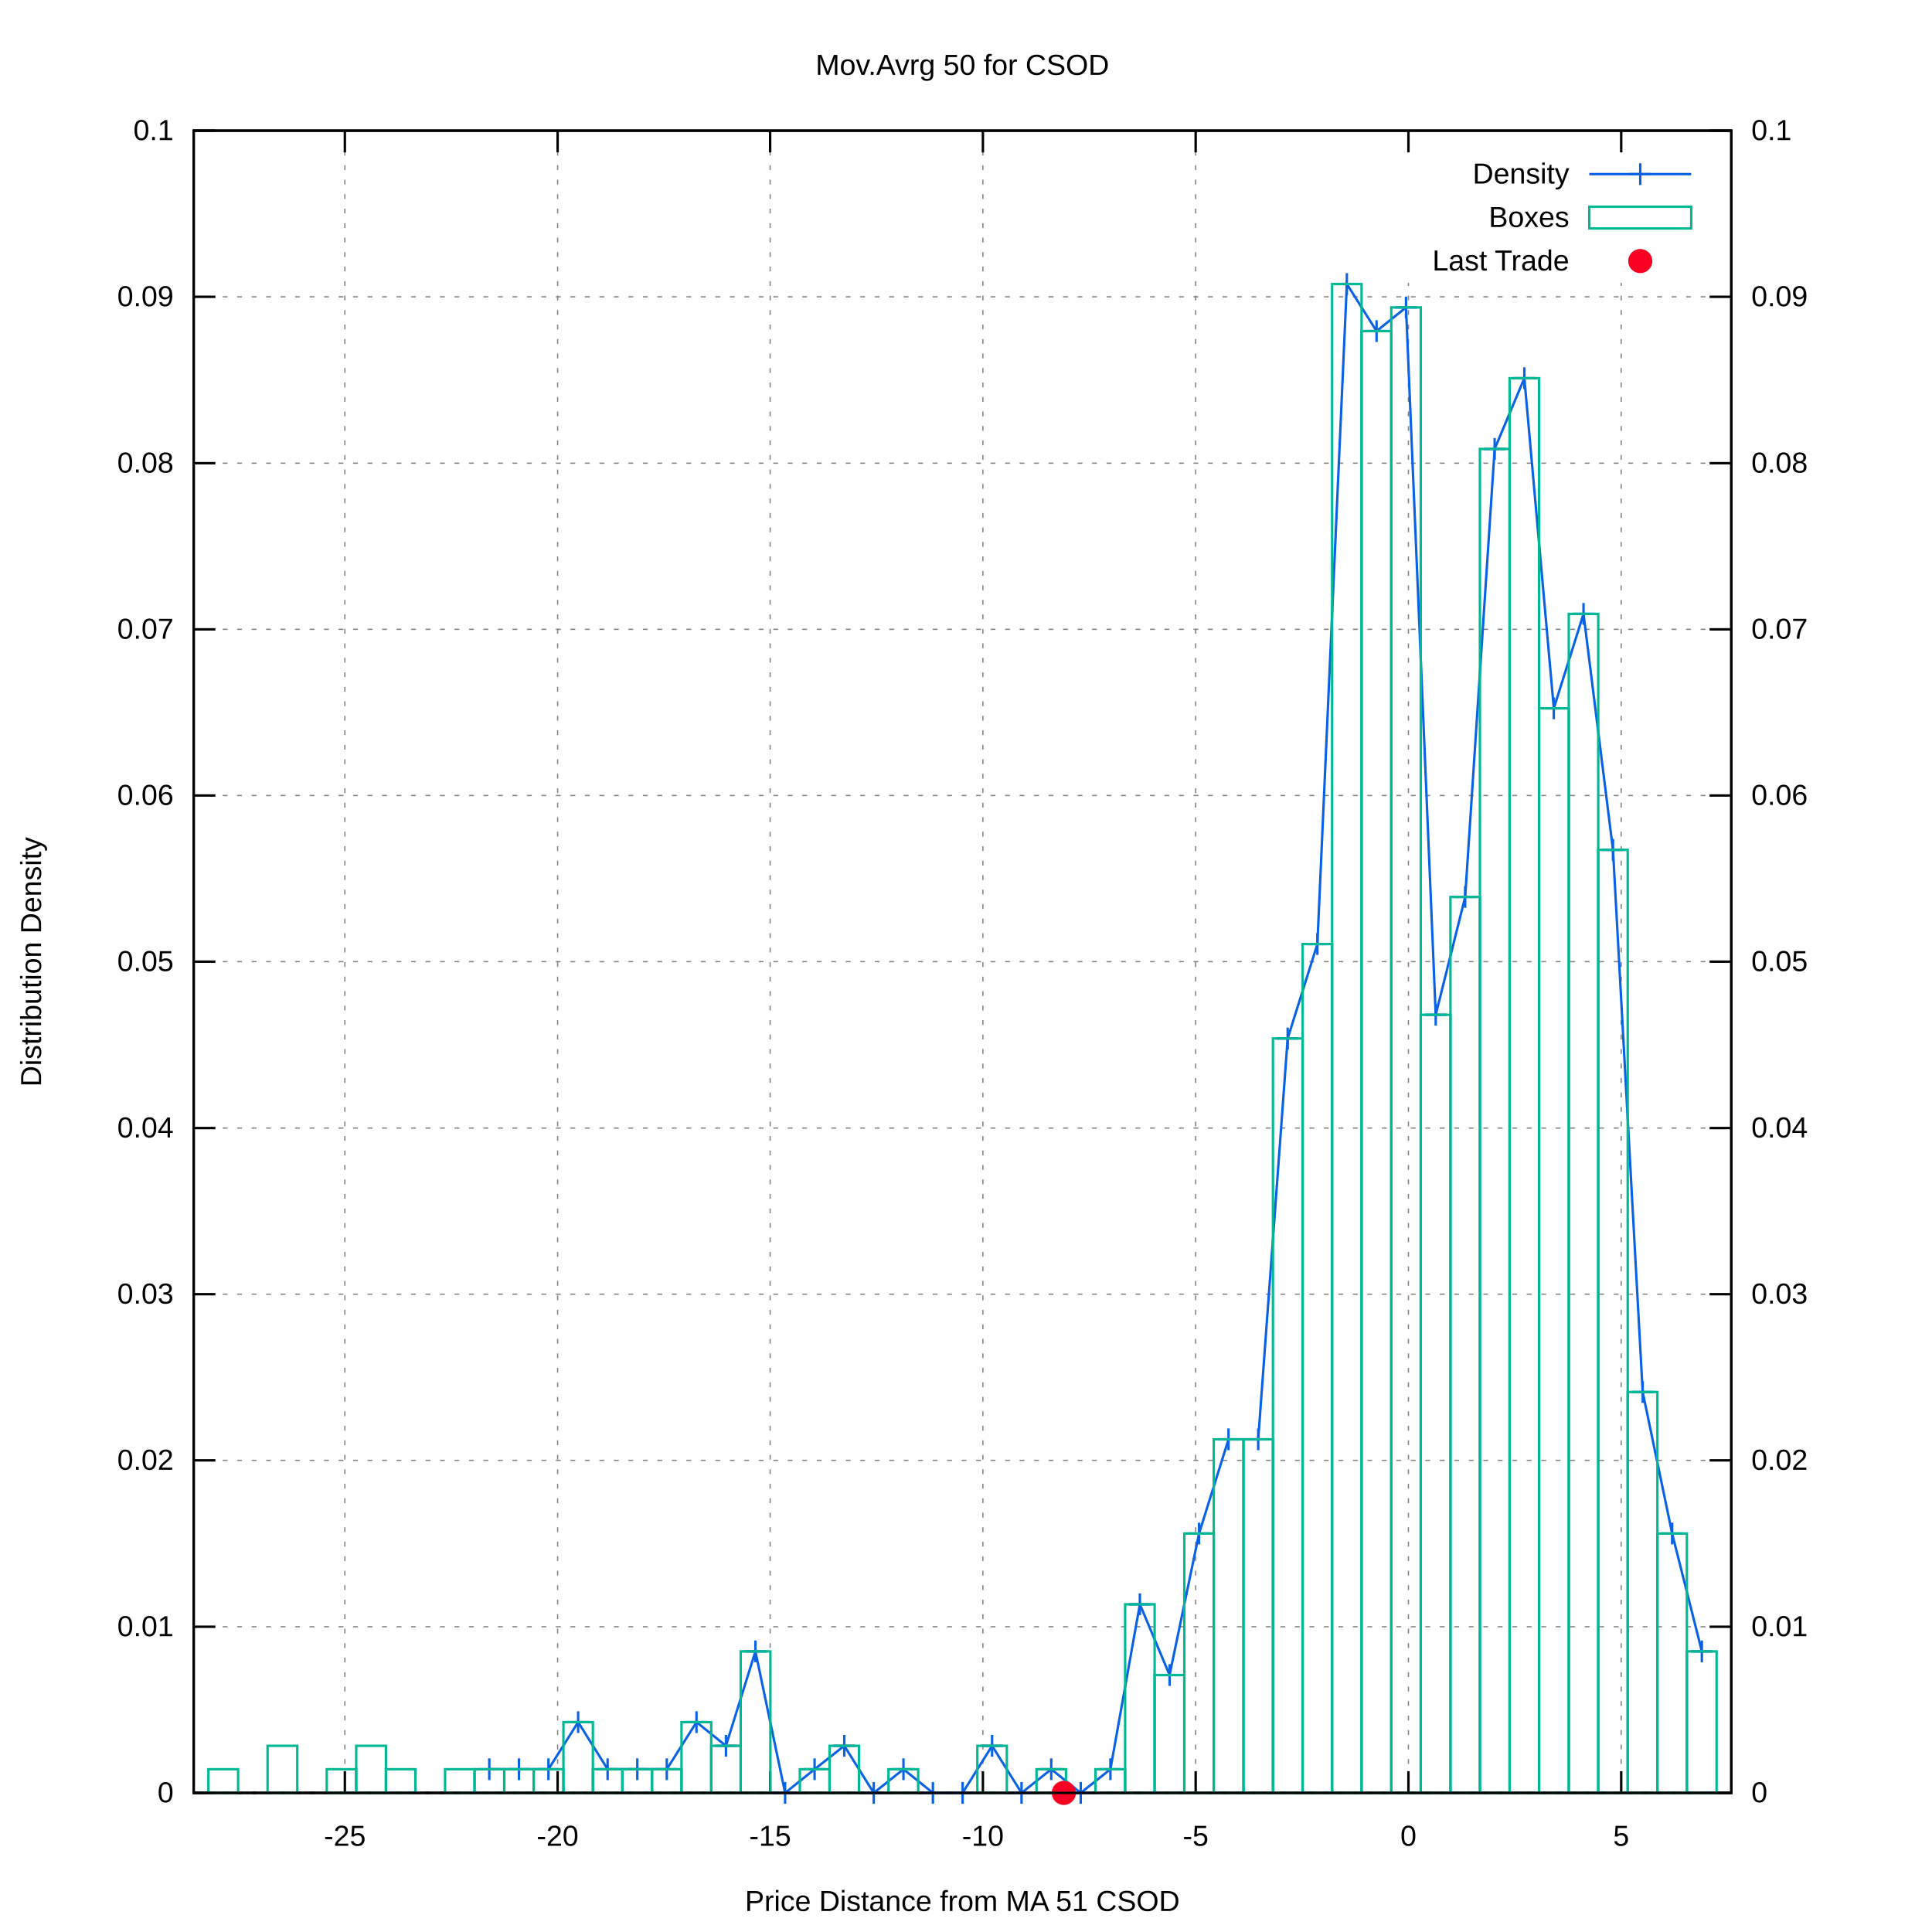
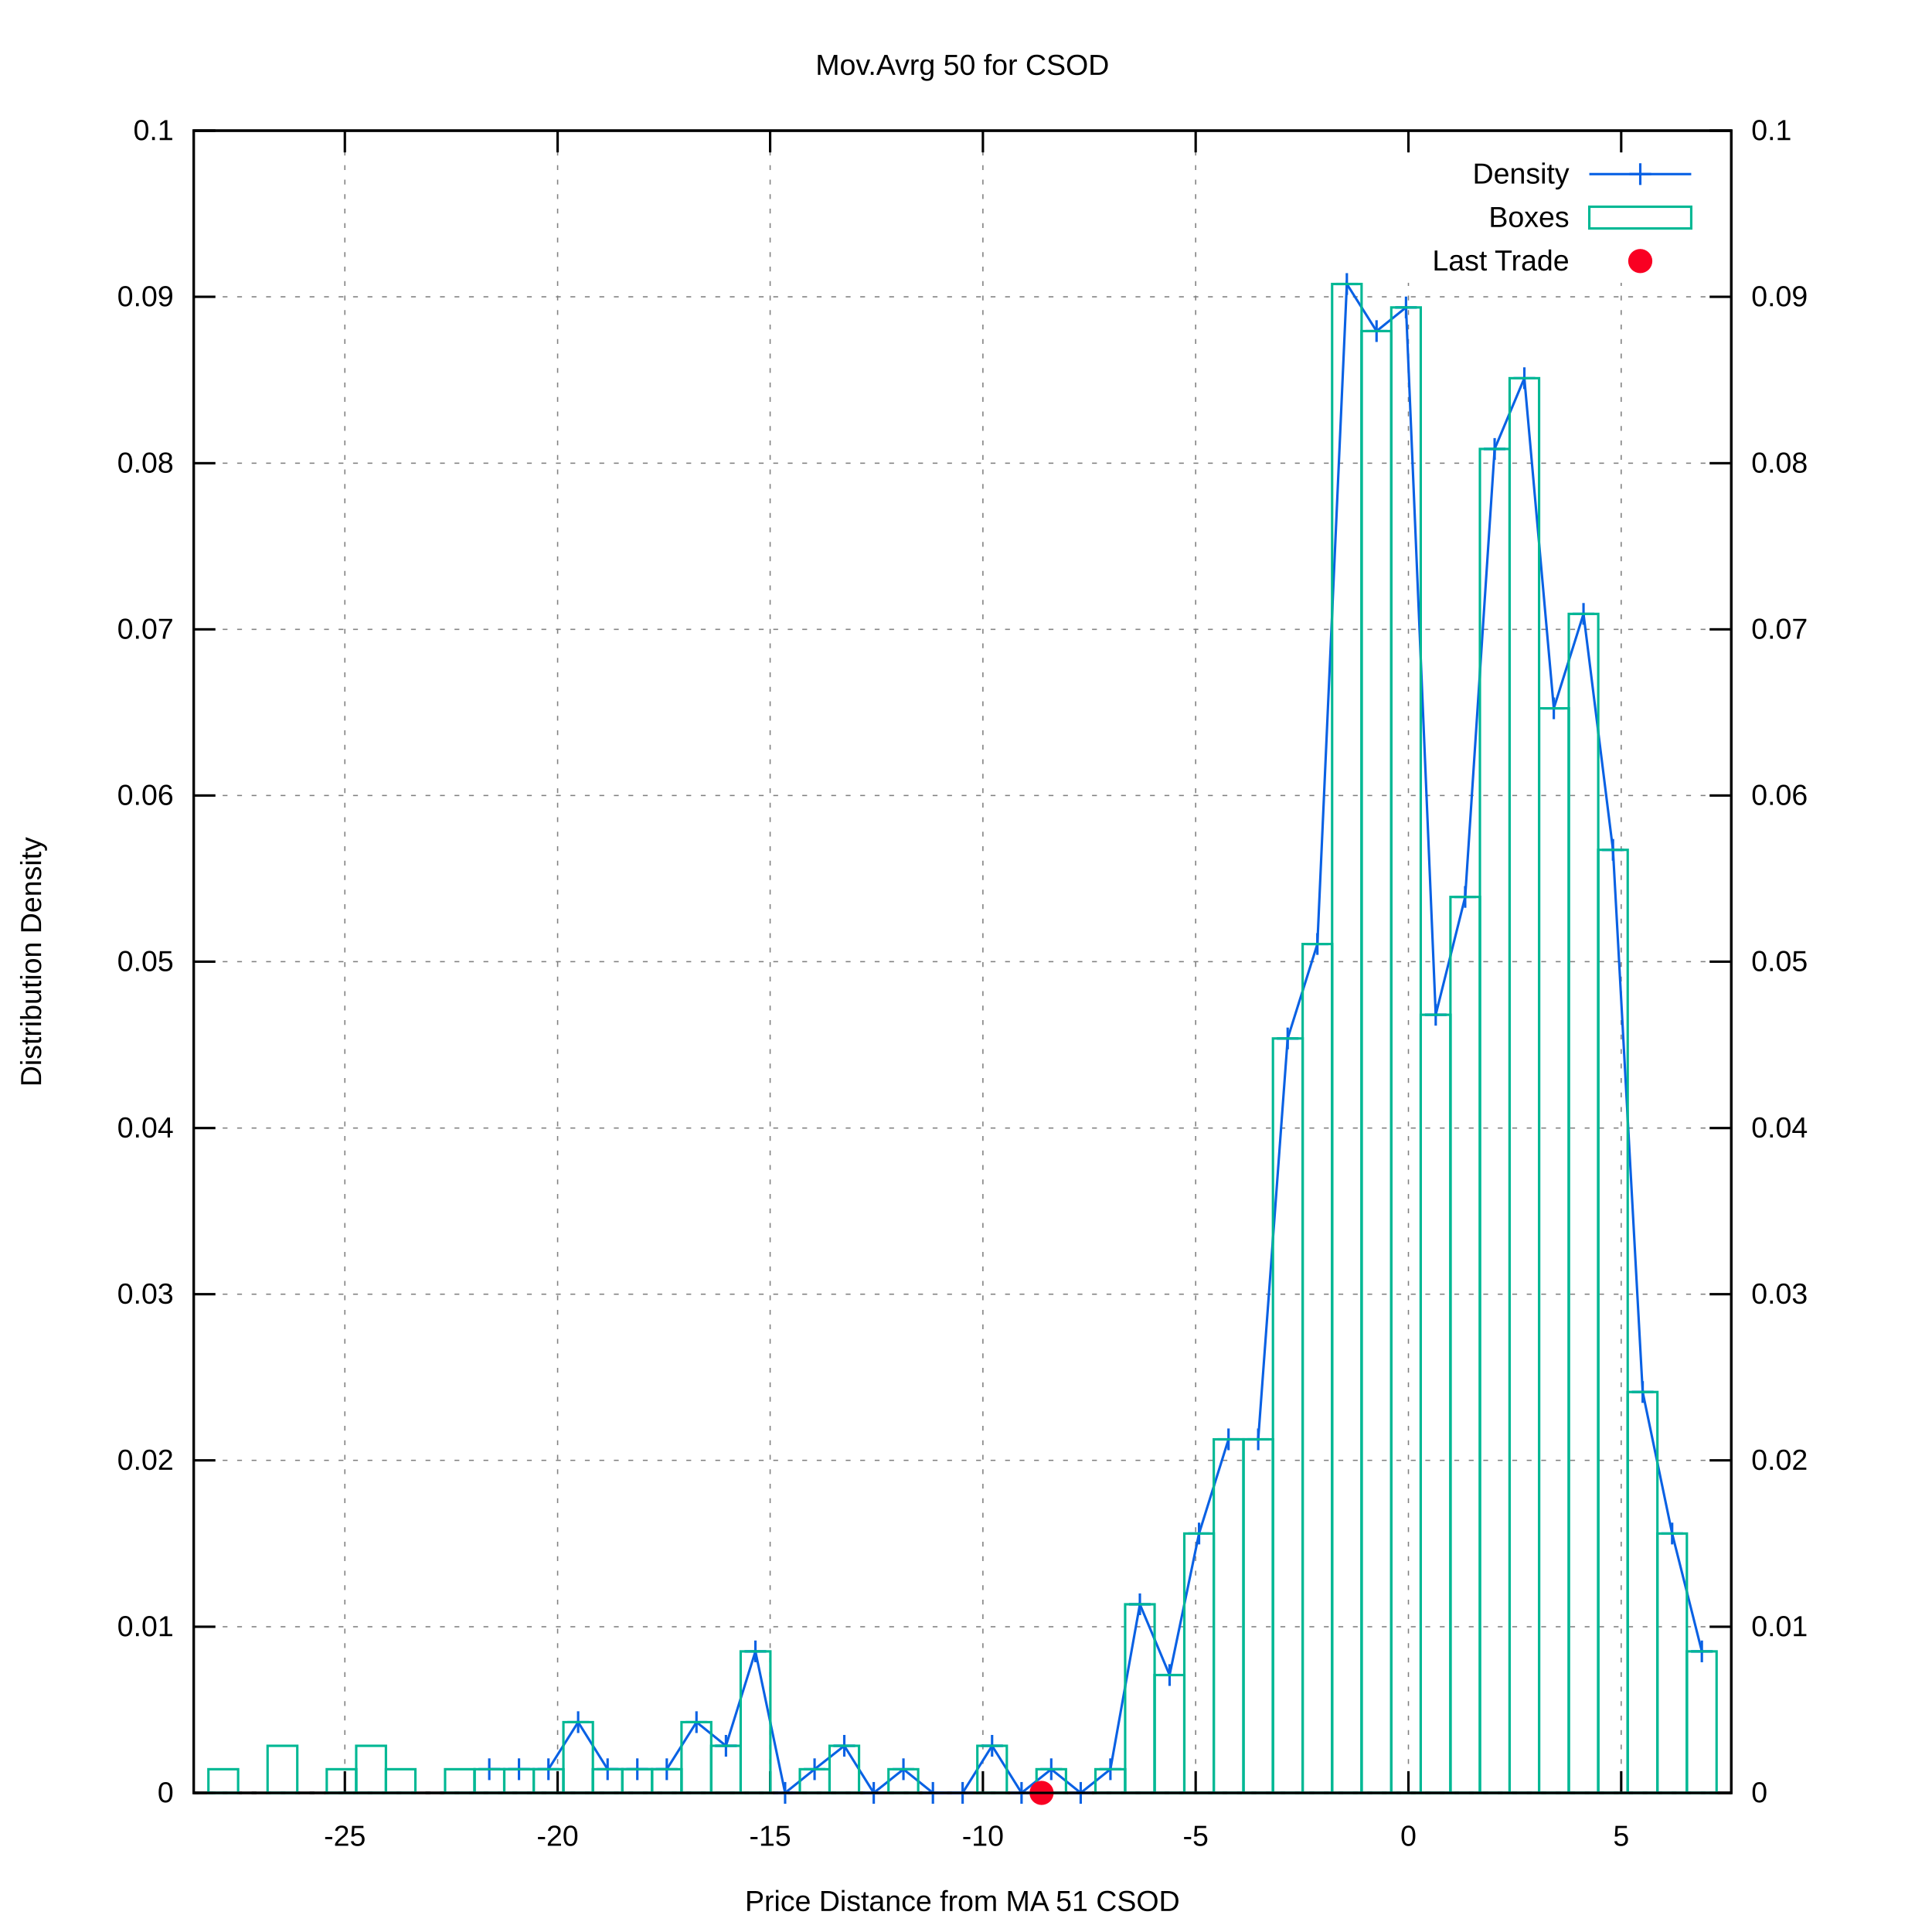
<svg xmlns="http://www.w3.org/2000/svg" xmlns:xlink="http://www.w3.org/1999/xlink" viewBox="0 0 800 800">
  <g id="gnuplot_canvas">
    <rect x="0" y="0" width="800" height="800" fill="#ffffff" />
    <defs>
      <circle id="gpDot" r="0.5" stroke-width="0.5" />
      <path id="gpPt0" stroke-width="0.222" stroke="currentColor" d="M-1,0 h2 M0,-1 v2" />
      <path id="gpPt1" stroke-width="0.222" stroke="currentColor" d="M-1,-1 L1,1 M1,-1 L-1,1" />
      <path id="gpPt2" stroke-width="0.222" stroke="currentColor" d="M-1,0 L1,0 M0,-1 L0,1 M-1,-1 L1,1 M-1,1 L1,-1" />
      <rect id="gpPt3" stroke-width="0.222" stroke="currentColor" x="-1" y="-1" width="2" height="2" />
      <rect id="gpPt4" stroke-width="0.222" stroke="currentColor" fill="currentColor" x="-1" y="-1" width="2" height="2" />
      <circle id="gpPt5" stroke-width="0.222" stroke="currentColor" cx="0" cy="0" r="1" />
      <use xlink:href="#gpPt5" id="gpPt6" fill="currentColor" stroke="none" />
      <path id="gpPt7" stroke-width="0.222" stroke="currentColor" d="M0,-1.33 L-1.33,0.67 L1.33,0.67 z" />
      <use xlink:href="#gpPt7" id="gpPt8" fill="currentColor" stroke="none" />
      <use xlink:href="#gpPt7" id="gpPt9" stroke="currentColor" transform="rotate(180)" />
      <use xlink:href="#gpPt9" id="gpPt10" fill="currentColor" stroke="none" />
      <use xlink:href="#gpPt3" id="gpPt11" stroke="currentColor" transform="rotate(45)" />
      <use xlink:href="#gpPt11" id="gpPt12" fill="currentColor" stroke="none" />
      <path id="gpPt13" stroke-width="0.222" stroke="currentColor" d="M0,1.330 L1.265,0.411 L0.782,-1.067 L-0.782,-1.076 L-1.265,0.411 z" />
      <use xlink:href="#gpPt13" id="gpPt14" fill="currentColor" stroke="none" />
      <filter id="textbox" filterUnits="objectBoundingBox" x="0" y="0" height="1" width="1">
        <feFlood flood-color="#FFFFFF" flood-opacity="1" result="bgnd" />
        <feComposite in="SourceGraphic" in2="bgnd" operator="atop" />
      </filter>
      <filter id="greybox" filterUnits="objectBoundingBox" x="0" y="0" height="1" width="1">
        <feFlood flood-color="lightgrey" flood-opacity="1" result="grey" />
        <feComposite in="SourceGraphic" in2="grey" operator="atop" />
      </filter>
    </defs>
    <g fill="none" color="#FFFFFF" stroke="black" stroke-width="1.00" stroke-linecap="butt" stroke-linejoin="miter">
</g>
    <g fill="none" color="black" stroke="currentColor" stroke-width="1.00" stroke-linecap="butt" stroke-linejoin="miter">
</g>
    <g fill="none" color="black" stroke="black" stroke-width="0.50" stroke-linecap="butt" stroke-linejoin="miter">
</g>
    <g fill="none" color="gray" stroke="currentColor" stroke-width="0.50" stroke-linecap="butt" stroke-linejoin="miter">
      <path stroke="gray" stroke-dasharray="2,4" class="gridline" d="M80.2,742.4 L716.9,742.4  " />
    </g>
    <g fill="none" color="gray" stroke="gray" stroke-width="1.00" stroke-linecap="butt" stroke-linejoin="miter">
</g>
    <g fill="none" color="black" stroke="currentColor" stroke-width="1.00" stroke-linecap="butt" stroke-linejoin="miter">
      <path stroke="black" d="M80.2,742.4 L89.2,742.4  " />
      <g transform="translate(71.9,746.3)" stroke="none" fill="black" font-family="arial" font-size="12.00" text-anchor="end">
        <text>
          <tspan font-family="arial"> 0</tspan>
        </text>
      </g>
    </g>
    <g fill="none" color="black" stroke="currentColor" stroke-width="1.00" stroke-linecap="butt" stroke-linejoin="miter">
</g>
    <g fill="none" color="black" stroke="black" stroke-width="0.50" stroke-linecap="butt" stroke-linejoin="miter">
</g>
    <g fill="none" color="gray" stroke="currentColor" stroke-width="0.50" stroke-linecap="butt" stroke-linejoin="miter">
      <path stroke="gray" stroke-dasharray="2,4" class="gridline" d="M80.2,673.6 L716.9,673.6  " />
    </g>
    <g fill="none" color="gray" stroke="gray" stroke-width="1.00" stroke-linecap="butt" stroke-linejoin="miter">
</g>
    <g fill="none" color="black" stroke="currentColor" stroke-width="1.00" stroke-linecap="butt" stroke-linejoin="miter">
      <path stroke="black" d="M80.2,673.6 L89.2,673.6  " />
      <g transform="translate(71.9,677.5)" stroke="none" fill="black" font-family="arial" font-size="12.00" text-anchor="end">
        <text>
          <tspan font-family="arial"> 0.01</tspan>
        </text>
      </g>
    </g>
    <g fill="none" color="black" stroke="currentColor" stroke-width="1.00" stroke-linecap="butt" stroke-linejoin="miter">
</g>
    <g fill="none" color="black" stroke="black" stroke-width="0.50" stroke-linecap="butt" stroke-linejoin="miter">
</g>
    <g fill="none" color="gray" stroke="currentColor" stroke-width="0.50" stroke-linecap="butt" stroke-linejoin="miter">
      <path stroke="gray" stroke-dasharray="2,4" class="gridline" d="M80.2,604.7 L716.9,604.7  " />
    </g>
    <g fill="none" color="gray" stroke="gray" stroke-width="1.00" stroke-linecap="butt" stroke-linejoin="miter">
</g>
    <g fill="none" color="black" stroke="currentColor" stroke-width="1.00" stroke-linecap="butt" stroke-linejoin="miter">
      <path stroke="black" d="M80.2,604.7 L89.2,604.7  " />
      <g transform="translate(71.9,608.6)" stroke="none" fill="black" font-family="arial" font-size="12.00" text-anchor="end">
        <text>
          <tspan font-family="arial"> 0.02</tspan>
        </text>
      </g>
    </g>
    <g fill="none" color="black" stroke="currentColor" stroke-width="1.00" stroke-linecap="butt" stroke-linejoin="miter">
</g>
    <g fill="none" color="black" stroke="black" stroke-width="0.50" stroke-linecap="butt" stroke-linejoin="miter">
</g>
    <g fill="none" color="gray" stroke="currentColor" stroke-width="0.50" stroke-linecap="butt" stroke-linejoin="miter">
      <path stroke="gray" stroke-dasharray="2,4" class="gridline" d="M80.2,535.9 L716.9,535.9  " />
    </g>
    <g fill="none" color="gray" stroke="gray" stroke-width="1.00" stroke-linecap="butt" stroke-linejoin="miter">
</g>
    <g fill="none" color="black" stroke="currentColor" stroke-width="1.00" stroke-linecap="butt" stroke-linejoin="miter">
      <path stroke="black" d="M80.2,535.9 L89.2,535.9  " />
      <g transform="translate(71.9,539.8)" stroke="none" fill="black" font-family="arial" font-size="12.00" text-anchor="end">
        <text>
          <tspan font-family="arial"> 0.03</tspan>
        </text>
      </g>
    </g>
    <g fill="none" color="black" stroke="currentColor" stroke-width="1.00" stroke-linecap="butt" stroke-linejoin="miter">
</g>
    <g fill="none" color="black" stroke="black" stroke-width="0.50" stroke-linecap="butt" stroke-linejoin="miter">
</g>
    <g fill="none" color="gray" stroke="currentColor" stroke-width="0.50" stroke-linecap="butt" stroke-linejoin="miter">
      <path stroke="gray" stroke-dasharray="2,4" class="gridline" d="M80.2,467.1 L716.9,467.1  " />
    </g>
    <g fill="none" color="gray" stroke="gray" stroke-width="1.00" stroke-linecap="butt" stroke-linejoin="miter">
</g>
    <g fill="none" color="black" stroke="currentColor" stroke-width="1.00" stroke-linecap="butt" stroke-linejoin="miter">
      <path stroke="black" d="M80.2,467.1 L89.2,467.1  " />
      <g transform="translate(71.9,471.0)" stroke="none" fill="black" font-family="arial" font-size="12.00" text-anchor="end">
        <text>
          <tspan font-family="arial"> 0.04</tspan>
        </text>
      </g>
    </g>
    <g fill="none" color="black" stroke="currentColor" stroke-width="1.00" stroke-linecap="butt" stroke-linejoin="miter">
</g>
    <g fill="none" color="black" stroke="black" stroke-width="0.50" stroke-linecap="butt" stroke-linejoin="miter">
</g>
    <g fill="none" color="gray" stroke="currentColor" stroke-width="0.50" stroke-linecap="butt" stroke-linejoin="miter">
      <path stroke="gray" stroke-dasharray="2,4" class="gridline" d="M80.2,398.2 L716.9,398.2  " />
    </g>
    <g fill="none" color="gray" stroke="gray" stroke-width="1.00" stroke-linecap="butt" stroke-linejoin="miter">
</g>
    <g fill="none" color="black" stroke="currentColor" stroke-width="1.00" stroke-linecap="butt" stroke-linejoin="miter">
      <path stroke="black" d="M80.2,398.2 L89.2,398.2  " />
      <g transform="translate(71.9,402.1)" stroke="none" fill="black" font-family="arial" font-size="12.00" text-anchor="end">
        <text>
          <tspan font-family="arial"> 0.05</tspan>
        </text>
      </g>
    </g>
    <g fill="none" color="black" stroke="currentColor" stroke-width="1.00" stroke-linecap="butt" stroke-linejoin="miter">
</g>
    <g fill="none" color="black" stroke="black" stroke-width="0.50" stroke-linecap="butt" stroke-linejoin="miter">
</g>
    <g fill="none" color="gray" stroke="currentColor" stroke-width="0.50" stroke-linecap="butt" stroke-linejoin="miter">
      <path stroke="gray" stroke-dasharray="2,4" class="gridline" d="M80.2,329.4 L716.9,329.4  " />
    </g>
    <g fill="none" color="gray" stroke="gray" stroke-width="1.00" stroke-linecap="butt" stroke-linejoin="miter">
</g>
    <g fill="none" color="black" stroke="currentColor" stroke-width="1.00" stroke-linecap="butt" stroke-linejoin="miter">
      <path stroke="black" d="M80.2,329.4 L89.2,329.4  " />
      <g transform="translate(71.9,333.3)" stroke="none" fill="black" font-family="arial" font-size="12.00" text-anchor="end">
        <text>
          <tspan font-family="arial"> 0.06</tspan>
        </text>
      </g>
    </g>
    <g fill="none" color="black" stroke="currentColor" stroke-width="1.00" stroke-linecap="butt" stroke-linejoin="miter">
</g>
    <g fill="none" color="black" stroke="black" stroke-width="0.50" stroke-linecap="butt" stroke-linejoin="miter">
</g>
    <g fill="none" color="gray" stroke="currentColor" stroke-width="0.50" stroke-linecap="butt" stroke-linejoin="miter">
      <path stroke="gray" stroke-dasharray="2,4" class="gridline" d="M80.2,260.6 L716.9,260.6  " />
    </g>
    <g fill="none" color="gray" stroke="gray" stroke-width="1.00" stroke-linecap="butt" stroke-linejoin="miter">
</g>
    <g fill="none" color="black" stroke="currentColor" stroke-width="1.00" stroke-linecap="butt" stroke-linejoin="miter">
      <path stroke="black" d="M80.2,260.6 L89.2,260.6  " />
      <g transform="translate(71.9,264.5)" stroke="none" fill="black" font-family="arial" font-size="12.00" text-anchor="end">
        <text>
          <tspan font-family="arial"> 0.07</tspan>
        </text>
      </g>
    </g>
    <g fill="none" color="black" stroke="currentColor" stroke-width="1.00" stroke-linecap="butt" stroke-linejoin="miter">
</g>
    <g fill="none" color="black" stroke="black" stroke-width="0.50" stroke-linecap="butt" stroke-linejoin="miter">
</g>
    <g fill="none" color="gray" stroke="currentColor" stroke-width="0.50" stroke-linecap="butt" stroke-linejoin="miter">
      <path stroke="gray" stroke-dasharray="2,4" class="gridline" d="M80.2,191.8 L716.9,191.8  " />
    </g>
    <g fill="none" color="gray" stroke="gray" stroke-width="1.00" stroke-linecap="butt" stroke-linejoin="miter">
</g>
    <g fill="none" color="black" stroke="currentColor" stroke-width="1.00" stroke-linecap="butt" stroke-linejoin="miter">
      <path stroke="black" d="M80.2,191.8 L89.2,191.8  " />
      <g transform="translate(71.9,195.7)" stroke="none" fill="black" font-family="arial" font-size="12.00" text-anchor="end">
        <text>
          <tspan font-family="arial"> 0.08</tspan>
        </text>
      </g>
    </g>
    <g fill="none" color="black" stroke="currentColor" stroke-width="1.00" stroke-linecap="butt" stroke-linejoin="miter">
</g>
    <g fill="none" color="black" stroke="black" stroke-width="0.50" stroke-linecap="butt" stroke-linejoin="miter">
</g>
    <g fill="none" color="gray" stroke="currentColor" stroke-width="0.50" stroke-linecap="butt" stroke-linejoin="miter">
      <path stroke="gray" stroke-dasharray="2,4" class="gridline" d="M80.2,122.9 L716.9,122.9  " />
    </g>
    <g fill="none" color="gray" stroke="gray" stroke-width="1.00" stroke-linecap="butt" stroke-linejoin="miter">
</g>
    <g fill="none" color="black" stroke="currentColor" stroke-width="1.00" stroke-linecap="butt" stroke-linejoin="miter">
      <path stroke="black" d="M80.2,122.9 L89.2,122.9  " />
      <g transform="translate(71.9,126.8)" stroke="none" fill="black" font-family="arial" font-size="12.00" text-anchor="end">
        <text>
          <tspan font-family="arial"> 0.09</tspan>
        </text>
      </g>
    </g>
    <g fill="none" color="black" stroke="currentColor" stroke-width="1.00" stroke-linecap="butt" stroke-linejoin="miter">
</g>
    <g fill="none" color="black" stroke="black" stroke-width="0.50" stroke-linecap="butt" stroke-linejoin="miter">
</g>
    <g fill="none" color="gray" stroke="currentColor" stroke-width="0.50" stroke-linecap="butt" stroke-linejoin="miter">
      <path stroke="gray" stroke-dasharray="2,4" class="gridline" d="M80.2,54.1 L716.9,54.1  " />
    </g>
    <g fill="none" color="gray" stroke="gray" stroke-width="1.00" stroke-linecap="butt" stroke-linejoin="miter">
</g>
    <g fill="none" color="black" stroke="currentColor" stroke-width="1.00" stroke-linecap="butt" stroke-linejoin="miter">
      <path stroke="black" d="M80.2,54.1 L89.2,54.1  " />
      <g transform="translate(71.9,58.0)" stroke="none" fill="black" font-family="arial" font-size="12.00" text-anchor="end">
        <text>
          <tspan font-family="arial"> 0.1</tspan>
        </text>
      </g>
    </g>
    <g fill="none" color="black" stroke="currentColor" stroke-width="1.00" stroke-linecap="butt" stroke-linejoin="miter">
</g>
    <g fill="none" color="black" stroke="black" stroke-width="0.50" stroke-linecap="butt" stroke-linejoin="miter">
</g>
    <g fill="none" color="gray" stroke="currentColor" stroke-width="0.50" stroke-linecap="butt" stroke-linejoin="miter">
      <path stroke="gray" stroke-dasharray="2,4" class="gridline" d="M142.8,742.4 L142.8,54.1  " />
    </g>
    <g fill="none" color="gray" stroke="gray" stroke-width="1.00" stroke-linecap="butt" stroke-linejoin="miter">
</g>
    <g fill="none" color="black" stroke="currentColor" stroke-width="1.00" stroke-linecap="butt" stroke-linejoin="miter">
      <path stroke="black" d="M142.8,742.4 L142.8,733.4 M142.8,54.1 L142.8,63.1  " />
      <g transform="translate(142.8,764.3)" stroke="none" fill="black" font-family="arial" font-size="12.00" text-anchor="middle">
        <text>
          <tspan font-family="arial">-25</tspan>
        </text>
      </g>
    </g>
    <g fill="none" color="black" stroke="currentColor" stroke-width="1.00" stroke-linecap="butt" stroke-linejoin="miter">
</g>
    <g fill="none" color="black" stroke="black" stroke-width="0.50" stroke-linecap="butt" stroke-linejoin="miter">
</g>
    <g fill="none" color="gray" stroke="currentColor" stroke-width="0.50" stroke-linecap="butt" stroke-linejoin="miter">
      <path stroke="gray" stroke-dasharray="2,4" class="gridline" d="M230.9,742.4 L230.9,54.1  " />
    </g>
    <g fill="none" color="gray" stroke="gray" stroke-width="1.00" stroke-linecap="butt" stroke-linejoin="miter">
</g>
    <g fill="none" color="black" stroke="currentColor" stroke-width="1.00" stroke-linecap="butt" stroke-linejoin="miter">
      <path stroke="black" d="M230.9,742.4 L230.9,733.4 M230.9,54.1 L230.9,63.1  " />
      <g transform="translate(230.9,764.3)" stroke="none" fill="black" font-family="arial" font-size="12.00" text-anchor="middle">
        <text>
          <tspan font-family="arial">-20</tspan>
        </text>
      </g>
    </g>
    <g fill="none" color="black" stroke="currentColor" stroke-width="1.00" stroke-linecap="butt" stroke-linejoin="miter">
</g>
    <g fill="none" color="black" stroke="black" stroke-width="0.50" stroke-linecap="butt" stroke-linejoin="miter">
</g>
    <g fill="none" color="gray" stroke="currentColor" stroke-width="0.50" stroke-linecap="butt" stroke-linejoin="miter">
      <path stroke="gray" stroke-dasharray="2,4" class="gridline" d="M318.9,742.4 L318.9,54.1  " />
    </g>
    <g fill="none" color="gray" stroke="gray" stroke-width="1.00" stroke-linecap="butt" stroke-linejoin="miter">
</g>
    <g fill="none" color="black" stroke="currentColor" stroke-width="1.00" stroke-linecap="butt" stroke-linejoin="miter">
      <path stroke="black" d="M318.9,742.4 L318.9,733.4 M318.9,54.1 L318.9,63.1  " />
      <g transform="translate(318.9,764.3)" stroke="none" fill="black" font-family="arial" font-size="12.00" text-anchor="middle">
        <text>
          <tspan font-family="arial">-15</tspan>
        </text>
      </g>
    </g>
    <g fill="none" color="black" stroke="currentColor" stroke-width="1.00" stroke-linecap="butt" stroke-linejoin="miter">
</g>
    <g fill="none" color="black" stroke="black" stroke-width="0.50" stroke-linecap="butt" stroke-linejoin="miter">
</g>
    <g fill="none" color="gray" stroke="currentColor" stroke-width="0.50" stroke-linecap="butt" stroke-linejoin="miter">
      <path stroke="gray" stroke-dasharray="2,4" class="gridline" d="M407.0,742.4 L407.0,54.1  " />
    </g>
    <g fill="none" color="gray" stroke="gray" stroke-width="1.00" stroke-linecap="butt" stroke-linejoin="miter">
</g>
    <g fill="none" color="black" stroke="currentColor" stroke-width="1.00" stroke-linecap="butt" stroke-linejoin="miter">
      <path stroke="black" d="M407.0,742.4 L407.0,733.4 M407.0,54.1 L407.0,63.1  " />
      <g transform="translate(407.0,764.3)" stroke="none" fill="black" font-family="arial" font-size="12.00" text-anchor="middle">
        <text>
          <tspan font-family="arial">-10</tspan>
        </text>
      </g>
    </g>
    <g fill="none" color="black" stroke="currentColor" stroke-width="1.00" stroke-linecap="butt" stroke-linejoin="miter">
</g>
    <g fill="none" color="black" stroke="black" stroke-width="0.50" stroke-linecap="butt" stroke-linejoin="miter">
</g>
    <g fill="none" color="gray" stroke="currentColor" stroke-width="0.50" stroke-linecap="butt" stroke-linejoin="miter">
      <path stroke="gray" stroke-dasharray="2,4" class="gridline" d="M495.1,742.4 L495.1,54.1  " />
    </g>
    <g fill="none" color="gray" stroke="gray" stroke-width="1.00" stroke-linecap="butt" stroke-linejoin="miter">
</g>
    <g fill="none" color="black" stroke="currentColor" stroke-width="1.00" stroke-linecap="butt" stroke-linejoin="miter">
      <path stroke="black" d="M495.1,742.4 L495.1,733.4 M495.1,54.1 L495.1,63.1  " />
      <g transform="translate(495.1,764.3)" stroke="none" fill="black" font-family="arial" font-size="12.00" text-anchor="middle">
        <text>
          <tspan font-family="arial">-5</tspan>
        </text>
      </g>
    </g>
    <g fill="none" color="black" stroke="currentColor" stroke-width="1.00" stroke-linecap="butt" stroke-linejoin="miter">
</g>
    <g fill="none" color="black" stroke="black" stroke-width="0.50" stroke-linecap="butt" stroke-linejoin="miter">
</g>
    <g fill="none" color="gray" stroke="currentColor" stroke-width="0.50" stroke-linecap="butt" stroke-linejoin="miter">
      <path stroke="gray" stroke-dasharray="2,4" class="gridline" d="M583.2,742.4 L583.2,117.1 M583.2,63.1 L583.2,54.1  " />
    </g>
    <g fill="none" color="gray" stroke="gray" stroke-width="1.00" stroke-linecap="butt" stroke-linejoin="miter">
</g>
    <g fill="none" color="black" stroke="currentColor" stroke-width="1.00" stroke-linecap="butt" stroke-linejoin="miter">
      <path stroke="black" d="M583.2,742.4 L583.2,733.4 M583.2,54.1 L583.2,63.1  " />
      <g transform="translate(583.2,764.3)" stroke="none" fill="black" font-family="arial" font-size="12.00" text-anchor="middle">
        <text>
          <tspan font-family="arial"> 0</tspan>
        </text>
      </g>
    </g>
    <g fill="none" color="black" stroke="currentColor" stroke-width="1.00" stroke-linecap="butt" stroke-linejoin="miter">
</g>
    <g fill="none" color="black" stroke="black" stroke-width="0.50" stroke-linecap="butt" stroke-linejoin="miter">
</g>
    <g fill="none" color="gray" stroke="currentColor" stroke-width="0.50" stroke-linecap="butt" stroke-linejoin="miter">
      <path stroke="gray" stroke-dasharray="2,4" class="gridline" d="M671.3,742.4 L671.3,117.1 M671.3,63.1 L671.3,54.1  " />
    </g>
    <g fill="none" color="gray" stroke="gray" stroke-width="1.00" stroke-linecap="butt" stroke-linejoin="miter">
</g>
    <g fill="none" color="black" stroke="currentColor" stroke-width="1.00" stroke-linecap="butt" stroke-linejoin="miter">
      <path stroke="black" d="M671.3,742.4 L671.3,733.4 M671.3,54.1 L671.3,63.1  " />
      <g transform="translate(671.3,764.3)" stroke="none" fill="black" font-family="arial" font-size="12.00" text-anchor="middle">
        <text>
          <tspan font-family="arial"> 5</tspan>
        </text>
      </g>
    </g>
    <g fill="none" color="black" stroke="currentColor" stroke-width="1.00" stroke-linecap="butt" stroke-linejoin="miter">
      <path stroke="black" d="M716.9,742.4 L707.9,742.4  " />
      <g transform="translate(725.2,746.3)" stroke="none" fill="black" font-family="arial" font-size="12.00" text-anchor="start">
        <text>
          <tspan font-family="arial"> 0</tspan>
        </text>
      </g>
    </g>
    <g fill="none" color="black" stroke="currentColor" stroke-width="1.00" stroke-linecap="butt" stroke-linejoin="miter">
      <path stroke="black" d="M716.9,673.6 L707.9,673.6  " />
      <g transform="translate(725.2,677.5)" stroke="none" fill="black" font-family="arial" font-size="12.00" text-anchor="start">
        <text>
          <tspan font-family="arial"> 0.01</tspan>
        </text>
      </g>
    </g>
    <g fill="none" color="black" stroke="currentColor" stroke-width="1.00" stroke-linecap="butt" stroke-linejoin="miter">
      <path stroke="black" d="M716.9,604.7 L707.9,604.7  " />
      <g transform="translate(725.2,608.6)" stroke="none" fill="black" font-family="arial" font-size="12.00" text-anchor="start">
        <text>
          <tspan font-family="arial"> 0.02</tspan>
        </text>
      </g>
    </g>
    <g fill="none" color="black" stroke="currentColor" stroke-width="1.00" stroke-linecap="butt" stroke-linejoin="miter">
      <path stroke="black" d="M716.9,535.9 L707.9,535.9  " />
      <g transform="translate(725.2,539.8)" stroke="none" fill="black" font-family="arial" font-size="12.00" text-anchor="start">
        <text>
          <tspan font-family="arial"> 0.03</tspan>
        </text>
      </g>
    </g>
    <g fill="none" color="black" stroke="currentColor" stroke-width="1.00" stroke-linecap="butt" stroke-linejoin="miter">
      <path stroke="black" d="M716.9,467.1 L707.9,467.1  " />
      <g transform="translate(725.2,471.0)" stroke="none" fill="black" font-family="arial" font-size="12.00" text-anchor="start">
        <text>
          <tspan font-family="arial"> 0.04</tspan>
        </text>
      </g>
    </g>
    <g fill="none" color="black" stroke="currentColor" stroke-width="1.00" stroke-linecap="butt" stroke-linejoin="miter">
      <path stroke="black" d="M716.9,398.2 L707.9,398.2  " />
      <g transform="translate(725.2,402.1)" stroke="none" fill="black" font-family="arial" font-size="12.00" text-anchor="start">
        <text>
          <tspan font-family="arial"> 0.05</tspan>
        </text>
      </g>
    </g>
    <g fill="none" color="black" stroke="currentColor" stroke-width="1.00" stroke-linecap="butt" stroke-linejoin="miter">
      <path stroke="black" d="M716.9,329.4 L707.9,329.4  " />
      <g transform="translate(725.2,333.3)" stroke="none" fill="black" font-family="arial" font-size="12.00" text-anchor="start">
        <text>
          <tspan font-family="arial"> 0.06</tspan>
        </text>
      </g>
    </g>
    <g fill="none" color="black" stroke="currentColor" stroke-width="1.00" stroke-linecap="butt" stroke-linejoin="miter">
      <path stroke="black" d="M716.9,260.6 L707.9,260.6  " />
      <g transform="translate(725.2,264.5)" stroke="none" fill="black" font-family="arial" font-size="12.00" text-anchor="start">
        <text>
          <tspan font-family="arial"> 0.07</tspan>
        </text>
      </g>
    </g>
    <g fill="none" color="black" stroke="currentColor" stroke-width="1.00" stroke-linecap="butt" stroke-linejoin="miter">
      <path stroke="black" d="M716.9,191.8 L707.9,191.8  " />
      <g transform="translate(725.2,195.7)" stroke="none" fill="black" font-family="arial" font-size="12.00" text-anchor="start">
        <text>
          <tspan font-family="arial"> 0.08</tspan>
        </text>
      </g>
    </g>
    <g fill="none" color="black" stroke="currentColor" stroke-width="1.00" stroke-linecap="butt" stroke-linejoin="miter">
      <path stroke="black" d="M716.9,122.9 L707.9,122.9  " />
      <g transform="translate(725.2,126.8)" stroke="none" fill="black" font-family="arial" font-size="12.00" text-anchor="start">
        <text>
          <tspan font-family="arial"> 0.09</tspan>
        </text>
      </g>
    </g>
    <g fill="none" color="black" stroke="currentColor" stroke-width="1.00" stroke-linecap="butt" stroke-linejoin="miter">
      <path stroke="black" d="M716.9,54.1 L707.9,54.1  " />
      <g transform="translate(725.2,58.0)" stroke="none" fill="black" font-family="arial" font-size="12.00" text-anchor="start">
        <text>
          <tspan font-family="arial"> 0.1</tspan>
        </text>
      </g>
    </g>
    <g fill="none" color="black" stroke="currentColor" stroke-width="1.00" stroke-linecap="butt" stroke-linejoin="miter">
</g>
    <g fill="none" color="gray" stroke="currentColor" stroke-width="1.00" stroke-linecap="butt" stroke-linejoin="miter">
      <path stroke="black" stroke-dasharray="2,4" d="M80.2,742.4 L716.9,742.4  " />
    </g>
    <g fill="none" color="black" stroke="currentColor" stroke-width="1.00" stroke-linecap="butt" stroke-linejoin="miter">
      <path stroke="black" d="M80.2,54.1 L80.2,742.4 L716.9,742.4 L716.9,54.1 L80.2,54.1 Z  " />
    </g>
    <g fill="none" color="black" stroke="currentColor" stroke-width="1.00" stroke-linecap="butt" stroke-linejoin="miter">
      <g transform="translate(17.0,398.3) rotate(270)" stroke="none" fill="black" font-family="arial" font-size="12.00" text-anchor="middle">
        <text>
          <tspan font-family="arial">Distribution Density</tspan>
        </text>
      </g>
    </g>
    <g fill="none" color="black" stroke="currentColor" stroke-width="1.00" stroke-linecap="butt" stroke-linejoin="miter">
      <g transform="translate(398.5,791.3)" stroke="none" fill="black" font-family="arial" font-size="12.00" text-anchor="middle">
        <text>
          <tspan font-family="arial">Price Distance from MA 51 CSOD</tspan>
        </text>
      </g>
    </g>
    <g fill="none" color="black" stroke="currentColor" stroke-width="1.00" stroke-linecap="butt" stroke-linejoin="miter">
      <g transform="translate(398.5,31.0)" stroke="none" fill="black" font-family="arial" font-size="12.00" text-anchor="middle">
        <text>
          <tspan font-family="arial">Mov.Avrg 50 for CSOD </tspan>
        </text>
      </g>
    </g>
    <g id="gnuplot_plot_1">
      <g fill="none" color="black" stroke="currentColor" stroke-width="1.00" stroke-linecap="butt" stroke-linejoin="miter">
        <g transform="translate(649.8,76.0)" stroke="none" fill="black" font-family="arial" font-size="12.00" text-anchor="end">
          <text>
            <tspan font-family="arial">Density</tspan>
          </text>
        </g>
      </g>
      <g fill="none" color="black" stroke="currentColor" stroke-width="1.00" stroke-linecap="butt" stroke-linejoin="miter">
        <path stroke="rgb(  9,  97, 228)" d="M658.1,72.1 L700.3,72.1 M202.6,732.6 L214.9,732.6 L227.1,732.6 L239.4,713.1 L251.6,732.6 L263.9,732.6   L276.1,732.6 L288.4,713.1 L300.6,722.9 L312.8,683.8 L325.1,742.4 L337.3,732.6 L349.6,722.9 L361.8,742.4   L374.1,732.6 L386.3,742.4 L398.6,742.4 L410.8,722.9 L423.0,742.4 L435.3,732.6 L447.5,742.4 L459.8,732.6   L472.0,664.3 L484.3,693.6 L496.5,635.0 L508.7,596.0 L521.0,596.0 L533.2,430.0 L545.5,390.9 L557.7,117.6   L570.0,137.1 L582.2,127.3 L594.5,420.2 L606.7,371.4 L618.9,185.9 L631.2,156.6 L643.4,293.3 L655.7,254.2   L667.9,351.9 L680.2,576.4 L692.4,635.0 L704.7,683.8  " />
        <use xlink:href="#gpPt0" transform="translate(202.6,732.6) scale(4.50)" color="rgb(  9,  97, 228)" />
        <use xlink:href="#gpPt0" transform="translate(214.9,732.6) scale(4.50)" color="rgb(  9,  97, 228)" />
        <use xlink:href="#gpPt0" transform="translate(227.1,732.6) scale(4.50)" color="rgb(  9,  97, 228)" />
        <use xlink:href="#gpPt0" transform="translate(239.4,713.1) scale(4.50)" color="rgb(  9,  97, 228)" />
        <use xlink:href="#gpPt0" transform="translate(251.6,732.6) scale(4.50)" color="rgb(  9,  97, 228)" />
        <use xlink:href="#gpPt0" transform="translate(263.9,732.6) scale(4.50)" color="rgb(  9,  97, 228)" />
        <use xlink:href="#gpPt0" transform="translate(276.1,732.6) scale(4.50)" color="rgb(  9,  97, 228)" />
        <use xlink:href="#gpPt0" transform="translate(288.4,713.1) scale(4.50)" color="rgb(  9,  97, 228)" />
        <use xlink:href="#gpPt0" transform="translate(300.6,722.9) scale(4.50)" color="rgb(  9,  97, 228)" />
        <use xlink:href="#gpPt0" transform="translate(312.8,683.8) scale(4.50)" color="rgb(  9,  97, 228)" />
        <use xlink:href="#gpPt0" transform="translate(325.1,742.4) scale(4.50)" color="rgb(  9,  97, 228)" />
        <use xlink:href="#gpPt0" transform="translate(337.3,732.6) scale(4.50)" color="rgb(  9,  97, 228)" />
        <use xlink:href="#gpPt0" transform="translate(349.6,722.9) scale(4.50)" color="rgb(  9,  97, 228)" />
        <use xlink:href="#gpPt0" transform="translate(361.8,742.4) scale(4.50)" color="rgb(  9,  97, 228)" />
        <use xlink:href="#gpPt0" transform="translate(374.1,732.6) scale(4.50)" color="rgb(  9,  97, 228)" />
        <use xlink:href="#gpPt0" transform="translate(386.3,742.4) scale(4.50)" color="rgb(  9,  97, 228)" />
        <use xlink:href="#gpPt0" transform="translate(398.6,742.4) scale(4.50)" color="rgb(  9,  97, 228)" />
        <use xlink:href="#gpPt0" transform="translate(410.8,722.9) scale(4.50)" color="rgb(  9,  97, 228)" />
        <use xlink:href="#gpPt0" transform="translate(423.0,742.4) scale(4.50)" color="rgb(  9,  97, 228)" />
        <use xlink:href="#gpPt0" transform="translate(435.3,732.6) scale(4.50)" color="rgb(  9,  97, 228)" />
        <use xlink:href="#gpPt0" transform="translate(447.5,742.4) scale(4.50)" color="rgb(  9,  97, 228)" />
        <use xlink:href="#gpPt0" transform="translate(459.8,732.6) scale(4.50)" color="rgb(  9,  97, 228)" />
        <use xlink:href="#gpPt0" transform="translate(472.0,664.3) scale(4.50)" color="rgb(  9,  97, 228)" />
        <use xlink:href="#gpPt0" transform="translate(484.3,693.6) scale(4.50)" color="rgb(  9,  97, 228)" />
        <use xlink:href="#gpPt0" transform="translate(496.5,635.0) scale(4.50)" color="rgb(  9,  97, 228)" />
        <use xlink:href="#gpPt0" transform="translate(508.7,596.0) scale(4.50)" color="rgb(  9,  97, 228)" />
        <use xlink:href="#gpPt0" transform="translate(521.0,596.0) scale(4.50)" color="rgb(  9,  97, 228)" />
        <use xlink:href="#gpPt0" transform="translate(533.2,430.0) scale(4.50)" color="rgb(  9,  97, 228)" />
        <use xlink:href="#gpPt0" transform="translate(545.5,390.9) scale(4.50)" color="rgb(  9,  97, 228)" />
        <use xlink:href="#gpPt0" transform="translate(557.7,117.6) scale(4.50)" color="rgb(  9,  97, 228)" />
        <use xlink:href="#gpPt0" transform="translate(570.0,137.1) scale(4.50)" color="rgb(  9,  97, 228)" />
        <use xlink:href="#gpPt0" transform="translate(582.2,127.3) scale(4.50)" color="rgb(  9,  97, 228)" />
        <use xlink:href="#gpPt0" transform="translate(594.5,420.2) scale(4.50)" color="rgb(  9,  97, 228)" />
        <use xlink:href="#gpPt0" transform="translate(606.7,371.4) scale(4.50)" color="rgb(  9,  97, 228)" />
        <use xlink:href="#gpPt0" transform="translate(618.9,185.9) scale(4.50)" color="rgb(  9,  97, 228)" />
        <use xlink:href="#gpPt0" transform="translate(631.2,156.6) scale(4.50)" color="rgb(  9,  97, 228)" />
        <use xlink:href="#gpPt0" transform="translate(643.4,293.3) scale(4.50)" color="rgb(  9,  97, 228)" />
        <use xlink:href="#gpPt0" transform="translate(655.7,254.2) scale(4.50)" color="rgb(  9,  97, 228)" />
        <use xlink:href="#gpPt0" transform="translate(667.9,351.9) scale(4.50)" color="rgb(  9,  97, 228)" />
        <use xlink:href="#gpPt0" transform="translate(680.2,576.4) scale(4.50)" color="rgb(  9,  97, 228)" />
        <use xlink:href="#gpPt0" transform="translate(692.4,635.0) scale(4.50)" color="rgb(  9,  97, 228)" />
        <use xlink:href="#gpPt0" transform="translate(704.7,683.8) scale(4.50)" color="rgb(  9,  97, 228)" />
        <use xlink:href="#gpPt0" transform="translate(679.2,72.1) scale(4.50)" color="rgb(  9,  97, 228)" />
      </g>
    </g>
    <g id="gnuplot_plot_2">
      <g fill="none" color="black" stroke="currentColor" stroke-width="1.00" stroke-linecap="butt" stroke-linejoin="miter">
        <g transform="translate(649.8,94.0)" stroke="none" fill="black" font-family="arial" font-size="12.00" text-anchor="end">
          <text>
            <tspan font-family="arial">Boxes</tspan>
          </text>
        </g>
      </g>
      <g fill="none" color="black" stroke="currentColor" stroke-width="1.00" stroke-linecap="butt" stroke-linejoin="miter">
        <path stroke="rgb(  0, 184, 148)" d="M658.1,94.6 L700.3,94.6 L700.3,85.6 L658.1,85.6 L658.1,94.6 Z  " />
        <path stroke="rgb(  0, 184, 148)" d="M86.3,742.4 L86.3,732.6 L98.6,732.6 L98.6,742.4 L86.3,742.4 Z  " />
        <path stroke="rgb(  0, 184, 148)" d="M110.8,742.4 L110.8,722.9 L123.1,722.9 L123.1,742.4 L110.8,742.4 Z  " />
        <path stroke="rgb(  0, 184, 148)" d="M135.3,742.4 L135.3,732.6 L147.5,732.6 L147.5,742.4 L135.3,742.4 Z  " />
        <path stroke="rgb(  0, 184, 148)" d="M147.5,742.4 L147.5,722.9 L159.8,722.9 L159.8,742.4 L147.5,742.4 Z  " />
        <path stroke="rgb(  0, 184, 148)" d="M159.8,742.4 L159.8,732.6 L172.0,732.6 L172.0,742.4 L159.8,742.4 Z  " />
        <path stroke="rgb(  0, 184, 148)" d="M184.3,742.4 L184.3,732.6 L196.5,732.6 L196.5,742.4 L184.3,742.4 Z  " />
        <path stroke="rgb(  0, 184, 148)" d="M196.5,742.4 L196.5,732.6 L208.8,732.6 L208.8,742.4 L196.5,742.4 Z  " />
        <path stroke="rgb(  0, 184, 148)" d="M208.8,742.4 L208.8,732.6 L221.0,732.6 L221.0,742.4 L208.8,742.4 Z  " />
        <path stroke="rgb(  0, 184, 148)" d="M221.0,742.4 L221.0,732.6 L233.3,732.6 L233.3,742.4 L221.0,742.4 Z  " />
        <path stroke="rgb(  0, 184, 148)" d="M233.3,742.4 L233.3,713.1 L245.5,713.1 L245.5,742.4 L233.3,742.4 Z  " />
        <path stroke="rgb(  0, 184, 148)" d="M245.5,742.4 L245.5,732.6 L257.7,732.6 L257.7,742.4 L245.5,742.4 Z  " />
        <path stroke="rgb(  0, 184, 148)" d="M257.7,742.4 L257.7,732.6 L270.0,732.6 L270.0,742.4 L257.7,742.4 Z  " />
        <path stroke="rgb(  0, 184, 148)" d="M270.0,742.4 L270.0,732.6 L282.2,732.6 L282.2,742.4 L270.0,742.4 Z  " />
        <path stroke="rgb(  0, 184, 148)" d="M282.2,742.4 L282.2,713.1 L294.5,713.1 L294.5,742.4 L282.2,742.4 Z  " />
        <path stroke="rgb(  0, 184, 148)" d="M294.5,742.4 L294.5,722.9 L306.7,722.9 L306.7,742.4 L294.5,742.4 Z  " />
        <path stroke="rgb(  0, 184, 148)" d="M306.7,742.4 L306.7,683.8 L319.0,683.8 L319.0,742.4 L306.7,742.4 Z  " />
        <path stroke="rgb(  0, 184, 148)" d="M331.2,742.4 L331.2,732.6 L343.5,732.6 L343.5,742.4 L331.2,742.4 Z  " />
        <path stroke="rgb(  0, 184, 148)" d="M343.5,742.4 L343.5,722.9 L355.7,722.9 L355.7,742.4 L343.5,742.4 Z  " />
        <path stroke="rgb(  0, 184, 148)" d="M367.9,742.4 L367.9,732.6 L380.2,732.6 L380.2,742.4 L367.9,742.4 Z  " />
        <path stroke="rgb(  0, 184, 148)" d="M404.7,742.4 L404.7,722.9 L416.9,722.9 L416.9,742.4 L404.7,742.4 Z  " />
        <path stroke="rgb(  0, 184, 148)" d="M429.2,742.4 L429.2,732.6 L441.4,732.6 L441.4,742.4 L429.2,742.4 Z  " />
        <path stroke="rgb(  0, 184, 148)" d="M453.6,742.4 L453.6,732.6 L465.9,732.6 L465.9,742.4 L453.6,742.4 Z  " />
        <path stroke="rgb(  0, 184, 148)" d="M465.9,742.4 L465.9,664.3 L478.1,664.3 L478.1,742.4 L465.9,742.4 Z  " />
        <path stroke="rgb(  0, 184, 148)" d="M478.1,742.4 L478.1,693.6 L490.4,693.6 L490.4,742.4 L478.1,742.4 Z  " />
        <path stroke="rgb(  0, 184, 148)" d="M490.4,742.4 L490.4,635.0 L502.6,635.0 L502.6,742.4 L490.4,742.4 Z  " />
        <path stroke="rgb(  0, 184, 148)" d="M502.6,742.4 L502.6,596.0 L514.9,596.0 L514.9,742.4 L502.6,742.4 Z  " />
        <path stroke="rgb(  0, 184, 148)" d="M514.9,742.4 L514.9,596.0 L527.1,596.0 L527.1,742.4 L514.9,742.4 Z  " />
        <path stroke="rgb(  0, 184, 148)" d="M527.1,742.4 L527.1,430.0 L539.4,430.0 L539.4,742.4 L527.1,742.4 Z  " />
        <path stroke="rgb(  0, 184, 148)" d="M539.4,742.4 L539.4,390.9 L551.6,390.9 L551.6,742.4 L539.4,742.4 Z  " />
        <path stroke="rgb(  0, 184, 148)" d="M551.6,742.4 L551.6,117.6 L563.8,117.6 L563.8,742.4 L551.6,742.4 Z  " />
        <path stroke="rgb(  0, 184, 148)" d="M563.8,742.4 L563.8,137.1 L576.1,137.1 L576.1,742.4 L563.8,742.4 Z  " />
        <path stroke="rgb(  0, 184, 148)" d="M576.1,742.4 L576.1,127.3 L588.3,127.3 L588.3,742.4 L576.1,742.4 Z  " />
        <path stroke="rgb(  0, 184, 148)" d="M588.3,742.4 L588.3,420.2 L600.6,420.2 L600.6,742.4 L588.3,742.4 Z  " />
        <path stroke="rgb(  0, 184, 148)" d="M600.6,742.4 L600.6,371.4 L612.8,371.4 L612.8,742.4 L600.6,742.4 Z  " />
        <path stroke="rgb(  0, 184, 148)" d="M612.8,742.4 L612.8,185.9 L625.1,185.9 L625.1,742.4 L612.8,742.4 Z  " />
        <path stroke="rgb(  0, 184, 148)" d="M625.1,742.4 L625.1,156.6 L637.3,156.6 L637.3,742.4 L625.1,742.4 Z  " />
        <path stroke="rgb(  0, 184, 148)" d="M637.3,742.4 L637.3,293.3 L649.6,293.3 L649.6,742.4 L637.3,742.4 Z  " />
        <path stroke="rgb(  0, 184, 148)" d="M649.6,742.4 L649.6,254.2 L661.8,254.2 L661.8,742.4 L649.6,742.4 Z  " />
        <path stroke="rgb(  0, 184, 148)" d="M661.8,742.4 L661.8,351.9 L674.0,351.9 L674.0,742.4 L661.8,742.4 Z  " />
        <path stroke="rgb(  0, 184, 148)" d="M674.0,742.4 L674.0,576.4 L686.3,576.4 L686.3,742.4 L674.0,742.4 Z  " />
        <path stroke="rgb(  0, 184, 148)" d="M686.3,742.4 L686.3,635.0 L698.5,635.0 L698.5,742.4 L686.3,742.4 Z  " />
        <path stroke="rgb(  0, 184, 148)" d="M698.5,742.4 L698.5,683.8 L710.8,683.8 L710.8,742.4 L698.5,742.4 Z  " />
      </g>
    </g>
    <g id="gnuplot_plot_3">
      <g fill="none" color="black" stroke="currentColor" stroke-width="1.00" stroke-linecap="butt" stroke-linejoin="miter">
        <g transform="translate(649.8,112.0)" stroke="none" fill="black" font-family="arial" font-size="12.00" text-anchor="end">
          <text>
            <tspan font-family="arial">Last Trade</tspan>
          </text>
        </g>
      </g>
      <g fill="none" color="black" stroke="currentColor" stroke-width="1.00" stroke-linecap="butt" stroke-linejoin="miter">
-         <use xlink:href="#gpPt6" transform="translate(440.5,742.4) scale(4.50)" color="rgb(249,   0,  34)" />
+         <use xlink:href="#gpPt6" transform="translate(431.3,742.4) scale(4.50)" color="rgb(249,   0,  34)" />
        <use xlink:href="#gpPt6" transform="translate(679.2,108.1) scale(4.50)" color="rgb(249,   0,  34)" />
      </g>
    </g>
    <g fill="none" color="#FFFFFF" stroke="rgb(249,   0,  34)" stroke-width="2.00" stroke-linecap="butt" stroke-linejoin="miter">
</g>
    <g fill="none" color="black" stroke="currentColor" stroke-width="2.00" stroke-linecap="butt" stroke-linejoin="miter">
</g>
    <g fill="none" color="black" stroke="black" stroke-width="1.00" stroke-linecap="butt" stroke-linejoin="miter">
</g>
    <g fill="none" color="black" stroke="currentColor" stroke-width="1.00" stroke-linecap="butt" stroke-linejoin="miter">
      <path stroke="black" d="M80.2,54.1 L80.2,742.4 L716.9,742.4 L716.9,54.1 L80.2,54.1 Z  " />
    </g>
    <g fill="none" color="black" stroke="currentColor" stroke-width="1.00" stroke-linecap="butt" stroke-linejoin="miter">
</g>
  </g>
</svg>
